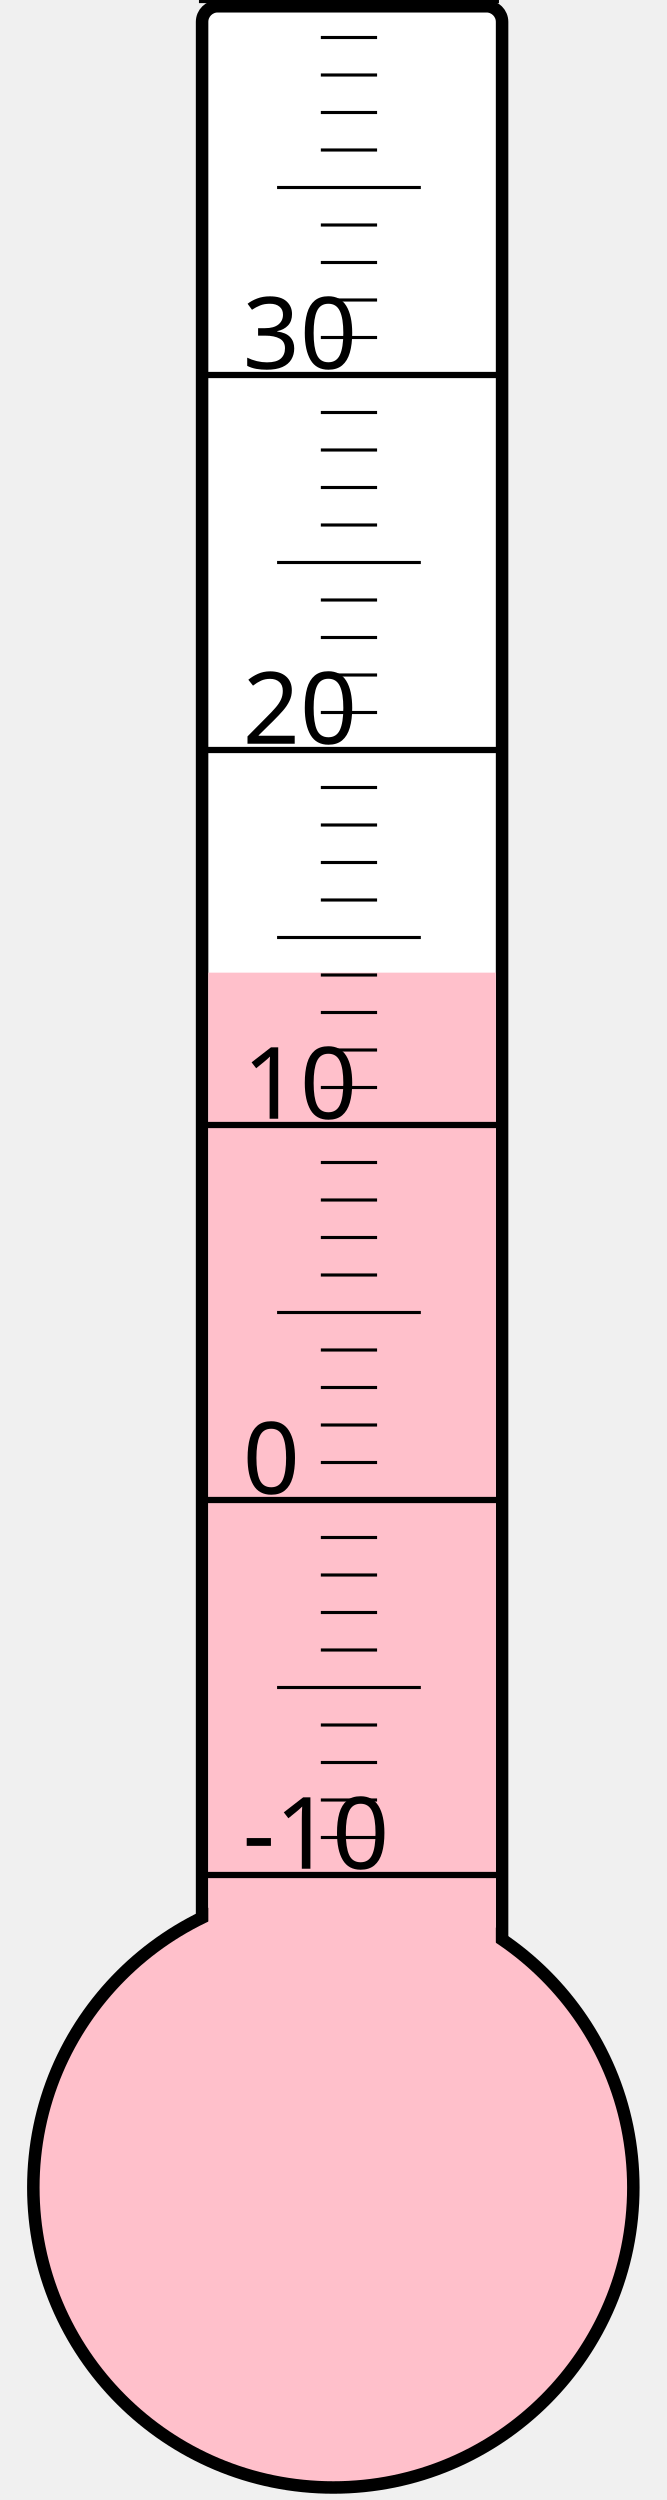
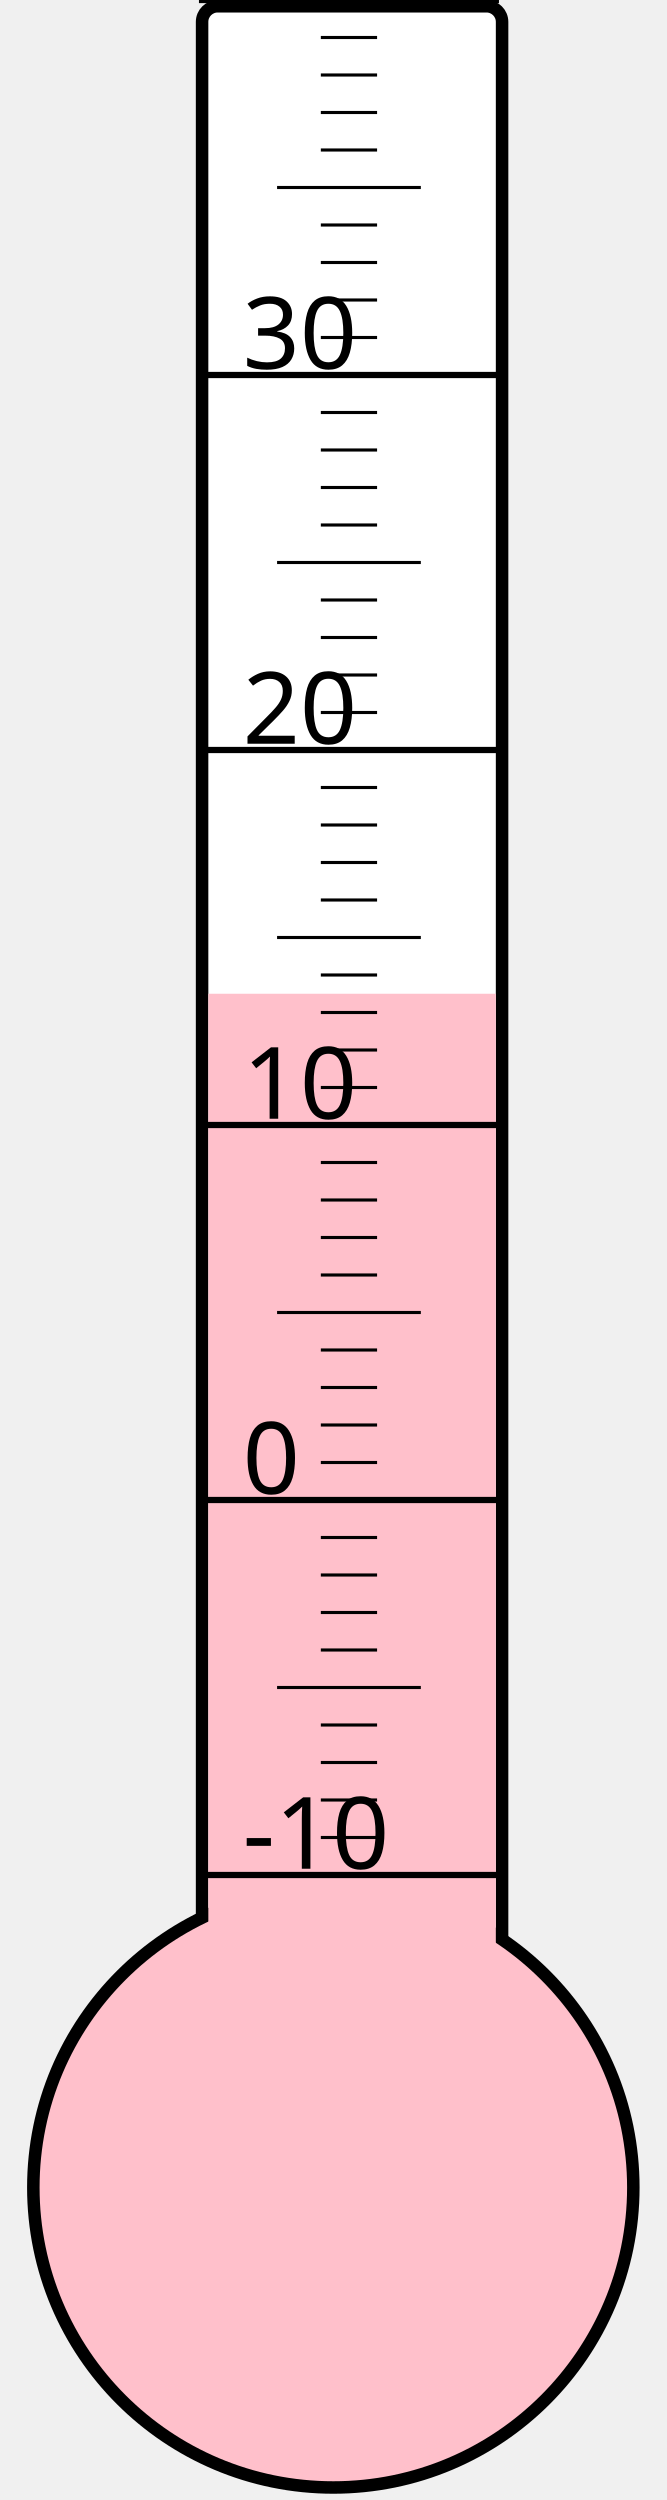
<svg xmlns="http://www.w3.org/2000/svg" width="40px" height="150px" viewBox="0 0 200 800">
  <rect width="200" height="800" x="0" y="0" style="fill: #ffffeb; fill-opacity: 0;" />
  <rect width="96" height="680" x="58" y="2" rx="5" ry="5" style="fill: white; fill-opacity: 1; stroke: black; stroke-width: 4;" />
  <circle cx="100" cy="700" r="96" style="fill: pink; stroke: black; stroke-width: 4;" />
-   <rect width="92" height="388.75" x="60" y="311.25" style="fill: pink; fill-opacity: 1; stroke-width: 0;" />
+   <rect width="92" height="382.0" x="60" y="318.0" style="fill: pink; fill-opacity: 1; stroke-width: 0;" />
  <text x="71" y="598" style="font-family: sans-serif; font-size: 24pt;">-10</text>
  <text x="71" y="478" style="font-family: sans-serif; font-size: 24pt;">0</text>
  <text x="71" y="358" style="font-family: sans-serif; font-size: 24pt;">10</text>
  <text x="71" y="238" style="font-family: sans-serif; font-size: 24pt;">20</text>
  <text x="71" y="118" style="font-family: sans-serif; font-size: 24pt;">30</text>
  <g style="stroke: black;">
    <line x1="57" y1="600" x2="153" y2="600" style="stroke-width: 2;" />
    <line x1="96" y1="588" x2="114" y2="588" style="stroke-width: 1;" />
    <line x1="96" y1="576" x2="114" y2="576" style="stroke-width: 1;" />
    <line x1="96" y1="564" x2="114" y2="564" style="stroke-width: 1;" />
    <line x1="96" y1="552" x2="114" y2="552" style="stroke-width: 1;" />
    <line x1="82" y1="540" x2="128" y2="540" style="stroke-width: 1;" />
    <line x1="96" y1="528" x2="114" y2="528" style="stroke-width: 1;" />
    <line x1="96" y1="516" x2="114" y2="516" style="stroke-width: 1;" />
    <line x1="96" y1="504" x2="114" y2="504" style="stroke-width: 1;" />
    <line x1="96" y1="492" x2="114" y2="492" style="stroke-width: 1;" />
    <line x1="57" y1="480" x2="153" y2="480" style="stroke-width: 2;" />
    <line x1="96" y1="468" x2="114" y2="468" style="stroke-width: 1;" />
    <line x1="96" y1="456" x2="114" y2="456" style="stroke-width: 1;" />
    <line x1="96" y1="444" x2="114" y2="444" style="stroke-width: 1;" />
    <line x1="96" y1="432" x2="114" y2="432" style="stroke-width: 1;" />
    <line x1="82" y1="420" x2="128" y2="420" style="stroke-width: 1;" />
    <line x1="96" y1="408" x2="114" y2="408" style="stroke-width: 1;" />
    <line x1="96" y1="396" x2="114" y2="396" style="stroke-width: 1;" />
    <line x1="96" y1="384" x2="114" y2="384" style="stroke-width: 1;" />
    <line x1="96" y1="372" x2="114" y2="372" style="stroke-width: 1;" />
    <line x1="57" y1="360" x2="153" y2="360" style="stroke-width: 2;" />
    <line x1="96" y1="348" x2="114" y2="348" style="stroke-width: 1;" />
    <line x1="96" y1="336" x2="114" y2="336" style="stroke-width: 1;" />
    <line x1="96" y1="324" x2="114" y2="324" style="stroke-width: 1;" />
    <line x1="96" y1="312" x2="114" y2="312" style="stroke-width: 1;" />
    <line x1="82" y1="300" x2="128" y2="300" style="stroke-width: 1;" />
    <line x1="96" y1="288" x2="114" y2="288" style="stroke-width: 1;" />
    <line x1="96" y1="276" x2="114" y2="276" style="stroke-width: 1;" />
    <line x1="96" y1="264" x2="114" y2="264" style="stroke-width: 1;" />
    <line x1="96" y1="252" x2="114" y2="252" style="stroke-width: 1;" />
    <line x1="57" y1="240" x2="153" y2="240" style="stroke-width: 2;" />
    <line x1="96" y1="228" x2="114" y2="228" style="stroke-width: 1;" />
    <line x1="96" y1="216" x2="114" y2="216" style="stroke-width: 1;" />
    <line x1="96" y1="204" x2="114" y2="204" style="stroke-width: 1;" />
    <line x1="96" y1="192" x2="114" y2="192" style="stroke-width: 1;" />
    <line x1="82" y1="180" x2="128" y2="180" style="stroke-width: 1;" />
    <line x1="96" y1="168" x2="114" y2="168" style="stroke-width: 1;" />
    <line x1="96" y1="156" x2="114" y2="156" style="stroke-width: 1;" />
    <line x1="96" y1="144" x2="114" y2="144" style="stroke-width: 1;" />
    <line x1="96" y1="132" x2="114" y2="132" style="stroke-width: 1;" />
    <line x1="57" y1="120" x2="153" y2="120" style="stroke-width: 2;" />
    <line x1="96" y1="108" x2="114" y2="108" style="stroke-width: 1;" />
    <line x1="96" y1="96" x2="114" y2="96" style="stroke-width: 1;" />
    <line x1="96" y1="84" x2="114" y2="84" style="stroke-width: 1;" />
    <line x1="96" y1="72" x2="114" y2="72" style="stroke-width: 1;" />
    <line x1="82" y1="60" x2="128" y2="60" style="stroke-width: 1;" />
    <line x1="96" y1="48" x2="114" y2="48" style="stroke-width: 1;" />
    <line x1="96" y1="36" x2="114" y2="36" style="stroke-width: 1;" />
    <line x1="96" y1="24" x2="114" y2="24" style="stroke-width: 1;" />
    <line x1="96" y1="12" x2="114" y2="12" style="stroke-width: 1;" />
    <line x1="57" y1="0" x2="153" y2="0" style="stroke-width: 2;" />
  </g>
</svg>
